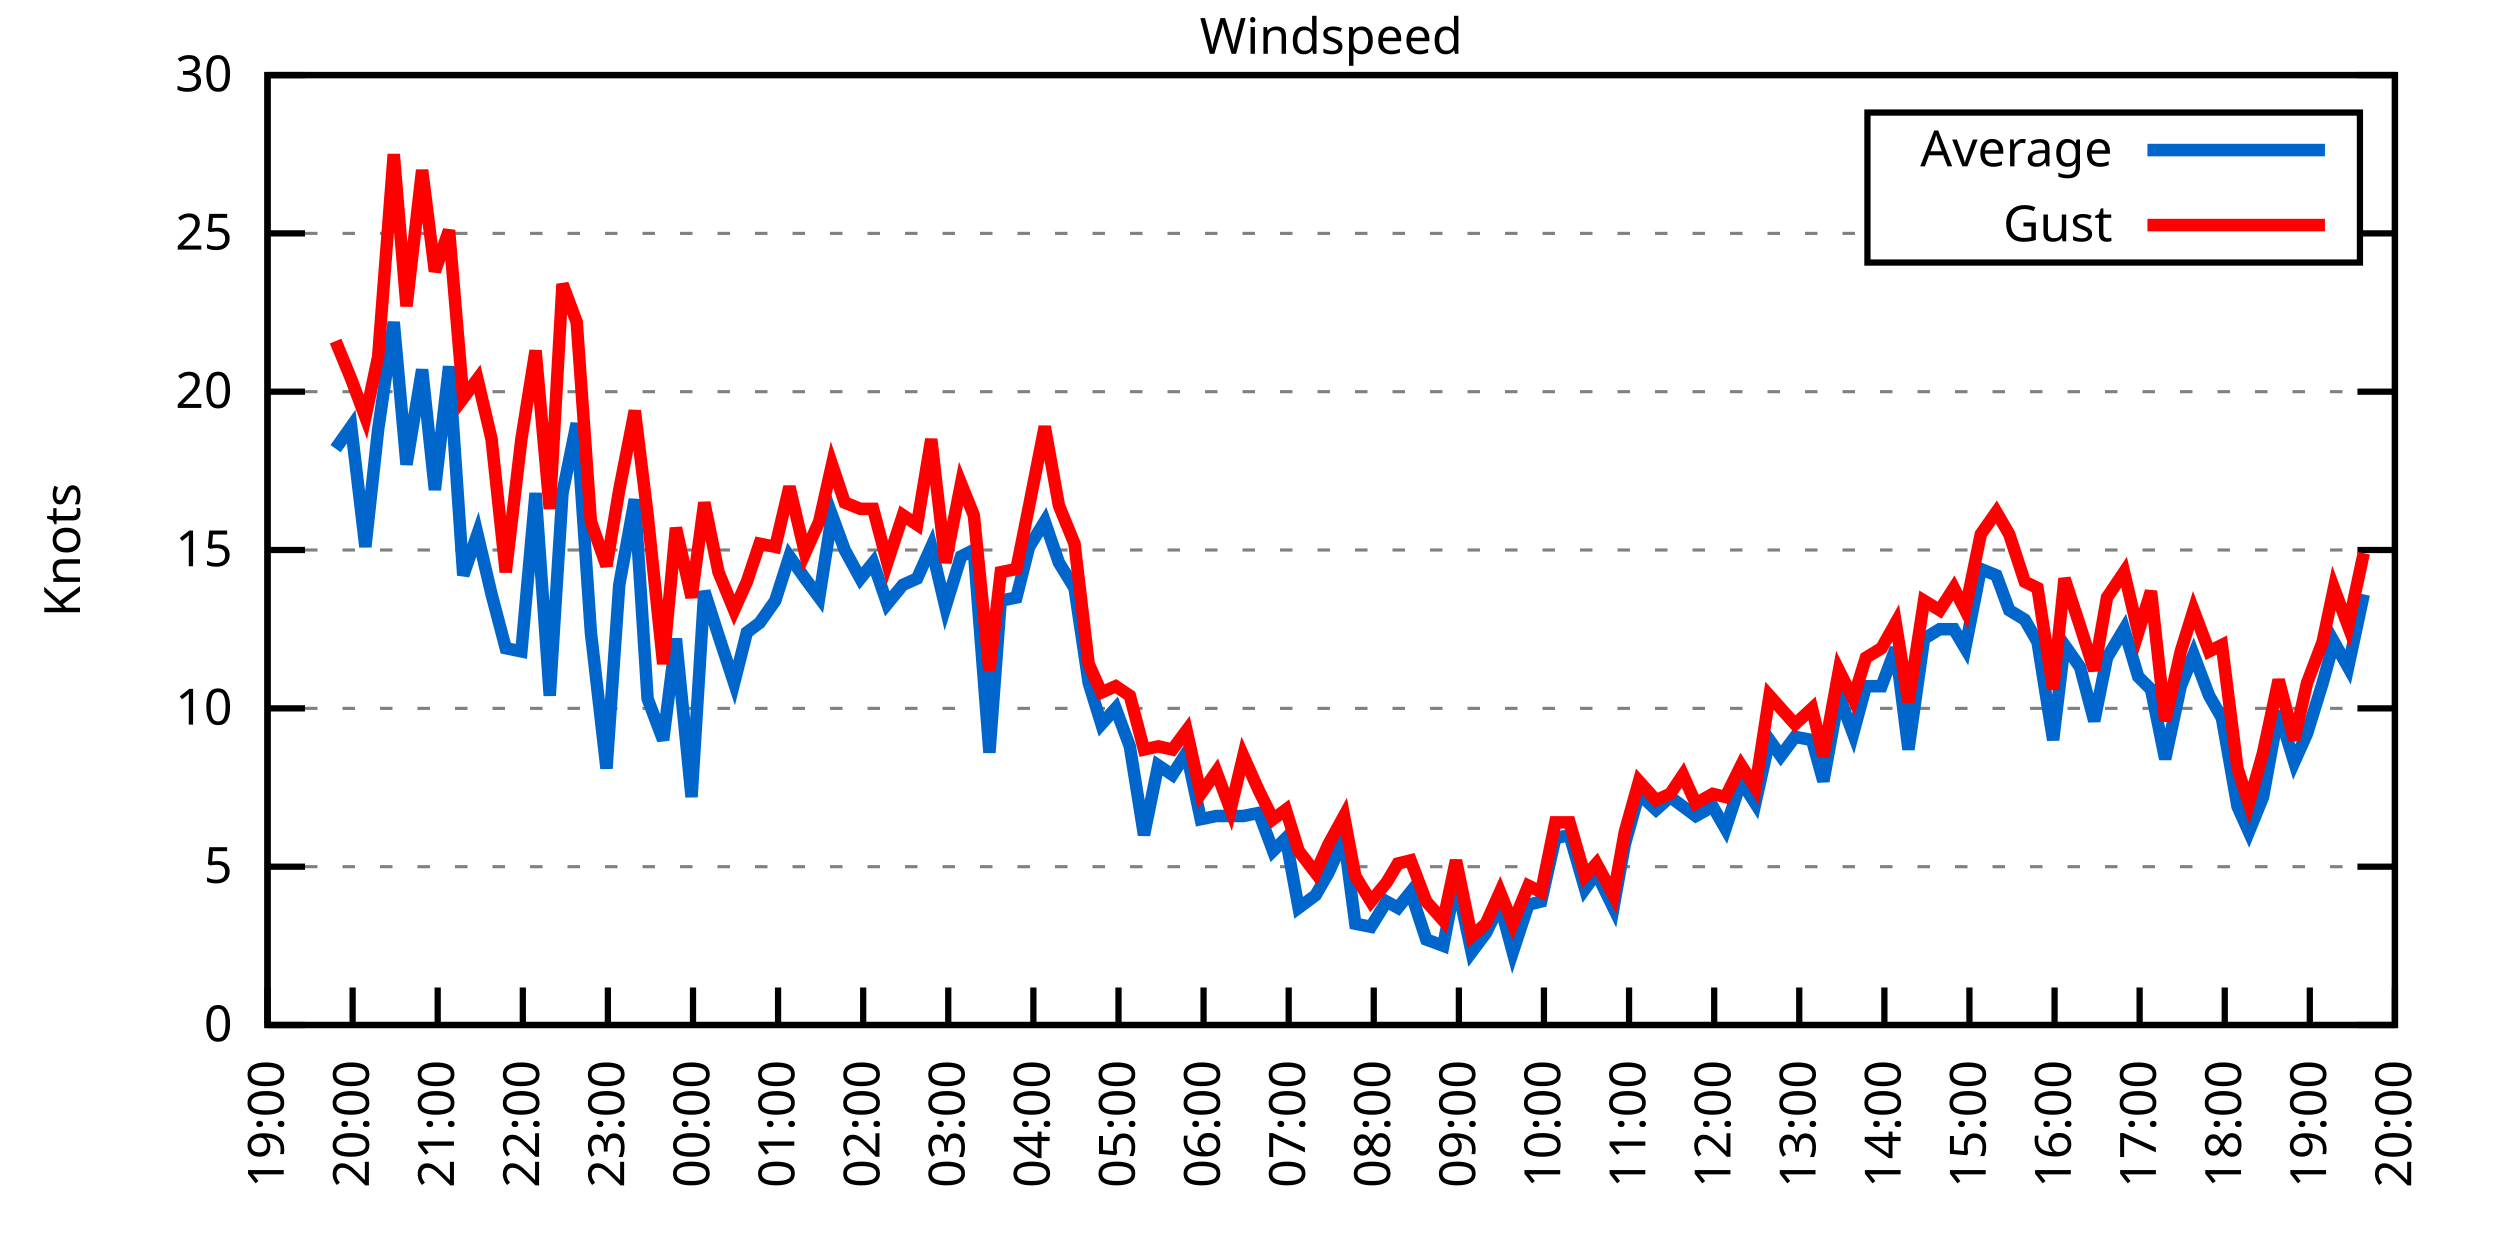
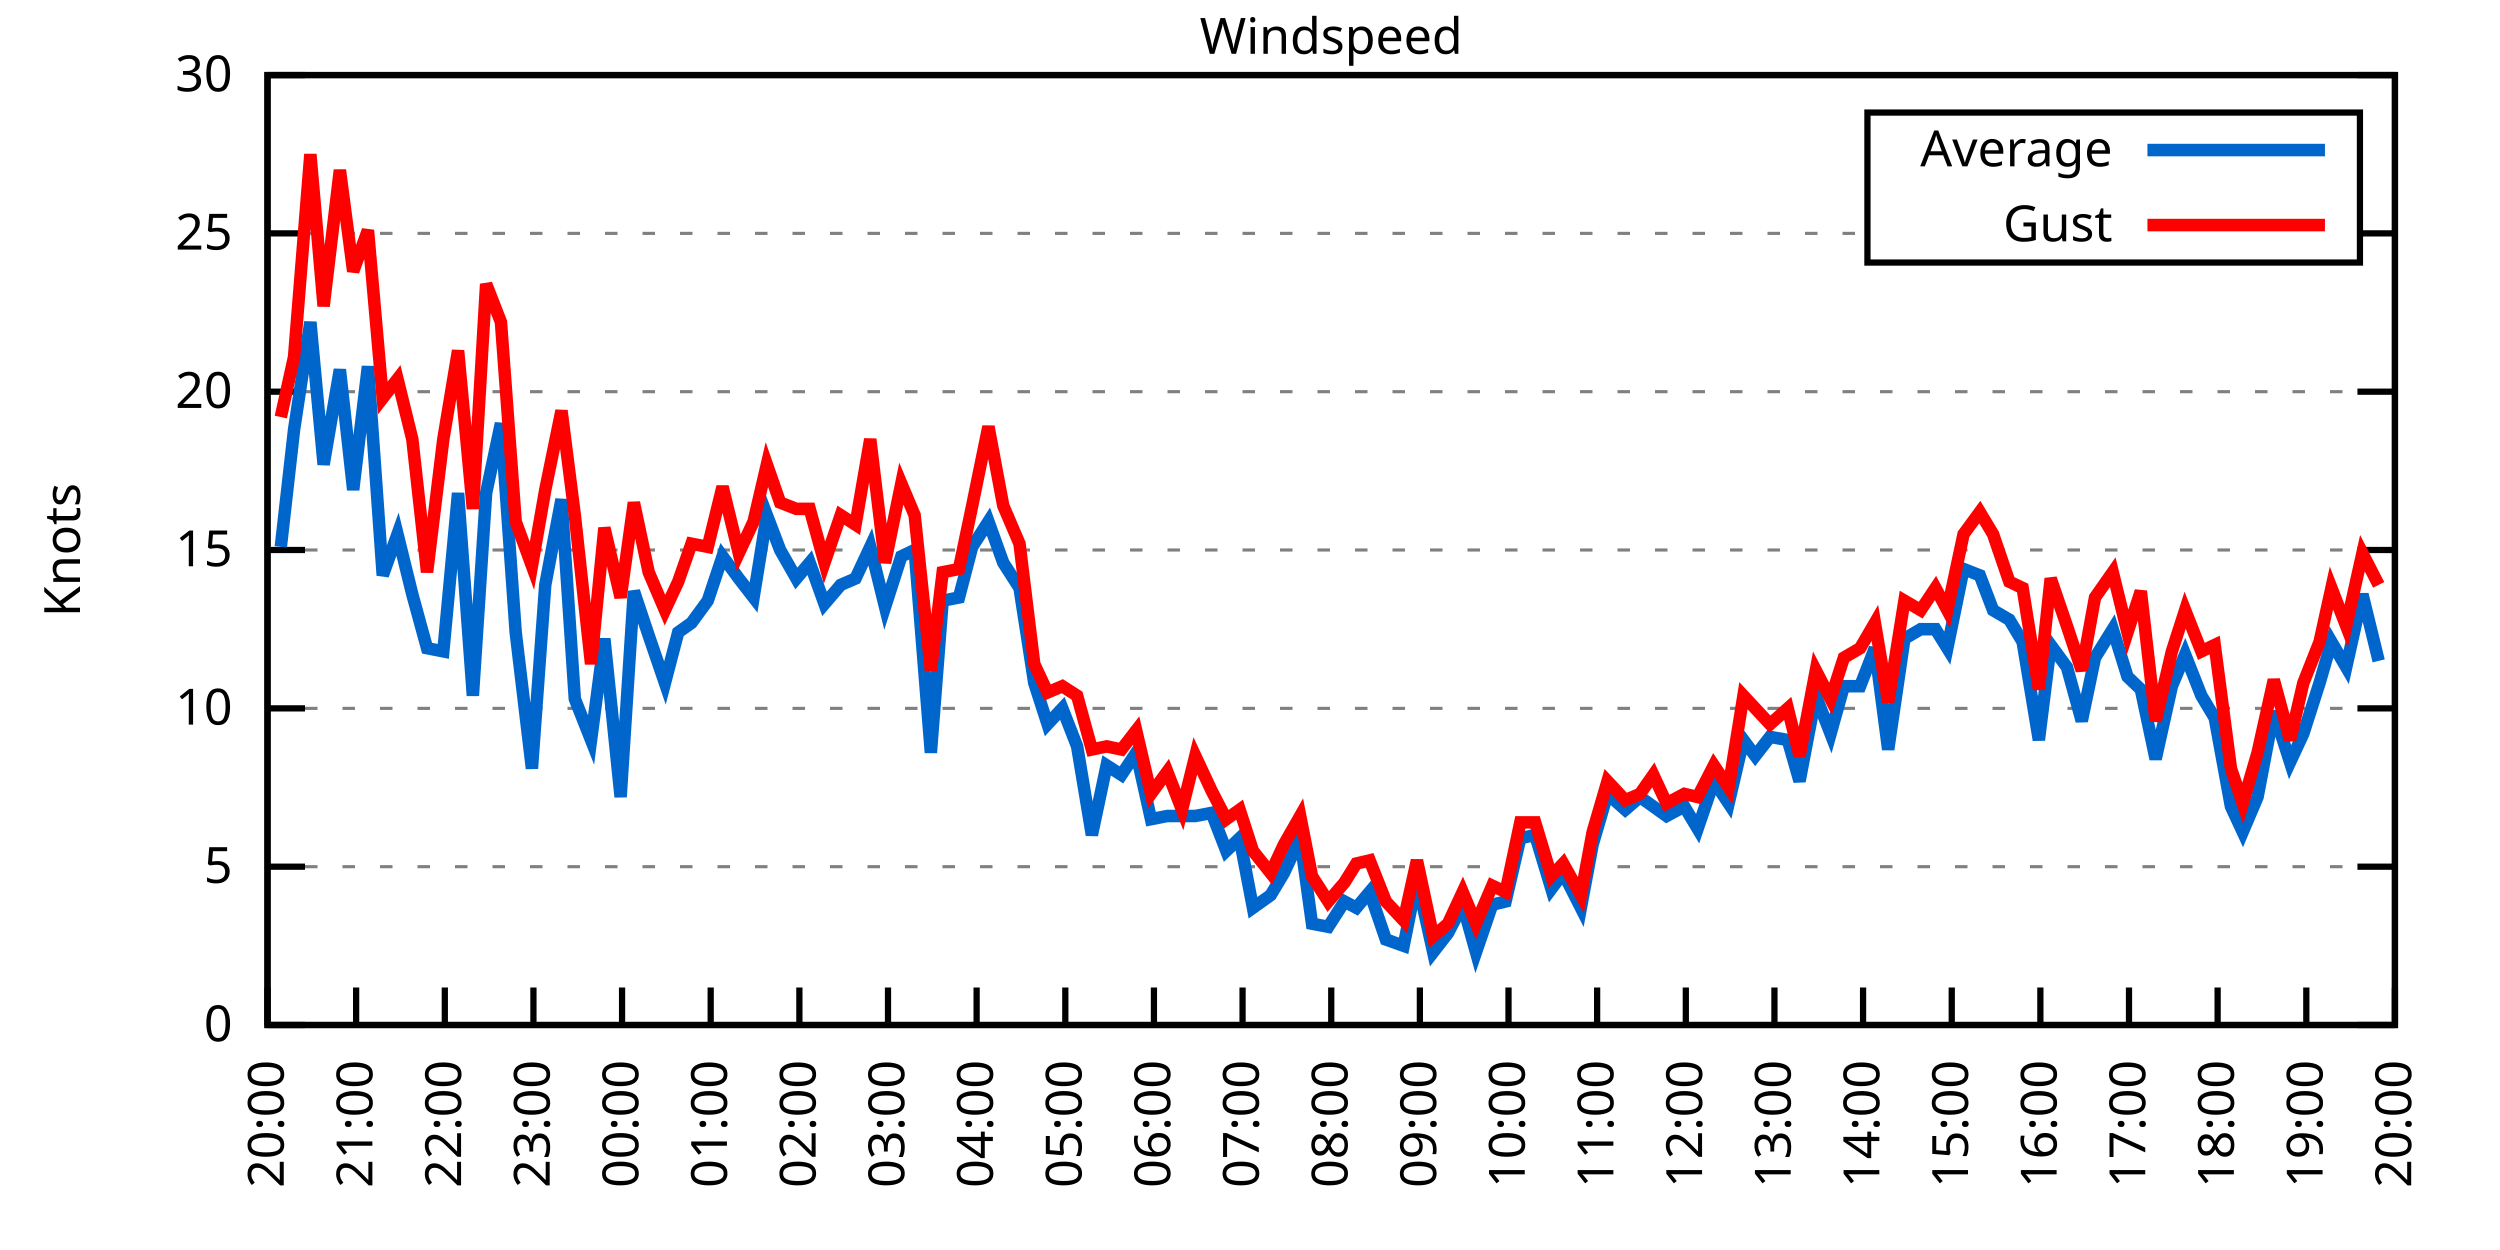
<svg xmlns="http://www.w3.org/2000/svg" xmlns:xlink="http://www.w3.org/1999/xlink" width="400" height="200" viewBox="0 0 400 200">
  <g id="gnuplot_canvas">
    <rect x="0" y="0" width="400" height="200" fill="none" />
    <defs>
      <circle id="gpDot" r="0.5" stroke-width="0.5" stroke="currentColor" />
      <path id="gpPt0" stroke-width="0.333" stroke="currentColor" d="M-1,0 h2 M0,-1 v2" />
      <path id="gpPt1" stroke-width="0.333" stroke="currentColor" d="M-1,-1 L1,1 M1,-1 L-1,1" />
      <path id="gpPt2" stroke-width="0.333" stroke="currentColor" d="M-1,0 L1,0 M0,-1 L0,1 M-1,-1 L1,1 M-1,1 L1,-1" />
      <rect id="gpPt3" stroke-width="0.333" stroke="currentColor" x="-1" y="-1" width="2" height="2" />
      <rect id="gpPt4" stroke-width="0.333" stroke="currentColor" fill="currentColor" x="-1" y="-1" width="2" height="2" />
      <circle id="gpPt5" stroke-width="0.333" stroke="currentColor" cx="0" cy="0" r="1" />
      <use xlink:href="#gpPt5" id="gpPt6" fill="currentColor" stroke="none" />
      <path id="gpPt7" stroke-width="0.333" stroke="currentColor" d="M0,-1.33 L-1.33,0.67 L1.33,0.67 z" />
      <use xlink:href="#gpPt7" id="gpPt8" fill="currentColor" stroke="none" />
      <use xlink:href="#gpPt7" id="gpPt9" stroke="currentColor" transform="rotate(180)" />
      <use xlink:href="#gpPt9" id="gpPt10" fill="currentColor" stroke="none" />
      <use xlink:href="#gpPt3" id="gpPt11" stroke="currentColor" transform="rotate(45)" />
      <use xlink:href="#gpPt11" id="gpPt12" fill="currentColor" stroke="none" />
      <path id="gpPt13" stroke-width="0.333" stroke="currentColor" d="M0,1.330 L1.265,0.411 L0.782,-1.067 L-0.782,-1.076 L-1.265,0.411 z" />
      <use xlink:href="#gpPt13" id="gpPt14" fill="currentColor" stroke="none" />
      <filter id="textbox" filterUnits="objectBoundingBox" x="0" y="0" height="1" width="1">
        <feFlood flood-color="white" flood-opacity="1" result="bgnd" />
        <feComposite in="SourceGraphic" in2="bgnd" operator="atop" />
      </filter>
      <filter id="greybox" filterUnits="objectBoundingBox" x="0" y="0" height="1" width="1">
        <feFlood flood-color="lightgrey" flood-opacity="1" result="grey" />
        <feComposite in="SourceGraphic" in2="grey" operator="atop" />
      </filter>
    </defs>
    <g fill="none" color="white" stroke="currentColor" stroke-width="1.00" stroke-linecap="butt" stroke-linejoin="miter">
</g>
    <g fill="none" color="black" stroke="currentColor" stroke-width="1.00" stroke-linecap="butt" stroke-linejoin="miter">
      <g stroke="none" shape-rendering="crispEdges">
        <polygon fill="rgb(255, 255, 255)" points="42.80,164.00 383.18,164.00 383.18,12.02 42.80,12.02 " />
      </g>
    </g>
    <g fill="none" color="black" stroke="currentColor" stroke-width="1.00" stroke-linecap="butt" stroke-linejoin="miter">
</g>
    <g fill="none" color="black" stroke="black" stroke-width="0.50" stroke-linecap="butt" stroke-linejoin="miter">
</g>
    <g fill="none" color="gray" stroke="currentColor" stroke-width="0.50" stroke-linecap="butt" stroke-linejoin="miter">
      <path stroke="gray" stroke-dasharray="2,4" class="gridline" d="M42.80,164.00 L383.19,164.00  " />
    </g>
    <g fill="none" color="gray" stroke="gray" stroke-width="1.00" stroke-linecap="butt" stroke-linejoin="miter">
</g>
    <g fill="none" color="black" stroke="currentColor" stroke-width="1.00" stroke-linecap="butt" stroke-linejoin="miter">
      <path stroke="black" d="M42.80,164.00 L48.80,164.00 M383.19,164.00 L377.19,164.00  " />
      <g transform="translate(37.20,166.60)" stroke="none" fill="black" font-family="Sans" font-size="8.00" text-anchor="end">
        <text>
          <tspan font-family="Sans"> 0</tspan>
        </text>
      </g>
    </g>
    <g fill="none" color="black" stroke="currentColor" stroke-width="1.00" stroke-linecap="butt" stroke-linejoin="miter">
</g>
    <g fill="none" color="black" stroke="black" stroke-width="0.50" stroke-linecap="butt" stroke-linejoin="miter">
</g>
    <g fill="none" color="gray" stroke="currentColor" stroke-width="0.50" stroke-linecap="butt" stroke-linejoin="miter">
      <path stroke="gray" stroke-dasharray="2,4" class="gridline" d="M42.80,138.67 L383.19,138.67  " />
    </g>
    <g fill="none" color="gray" stroke="gray" stroke-width="1.00" stroke-linecap="butt" stroke-linejoin="miter">
</g>
    <g fill="none" color="black" stroke="currentColor" stroke-width="1.00" stroke-linecap="butt" stroke-linejoin="miter">
      <path stroke="black" d="M42.80,138.67 L48.80,138.67 M383.19,138.67 L377.19,138.67  " />
      <g transform="translate(37.20,141.27)" stroke="none" fill="black" font-family="Sans" font-size="8.00" text-anchor="end">
        <text>
          <tspan font-family="Sans"> 5</tspan>
        </text>
      </g>
    </g>
    <g fill="none" color="black" stroke="currentColor" stroke-width="1.00" stroke-linecap="butt" stroke-linejoin="miter">
</g>
    <g fill="none" color="black" stroke="black" stroke-width="0.50" stroke-linecap="butt" stroke-linejoin="miter">
</g>
    <g fill="none" color="gray" stroke="currentColor" stroke-width="0.50" stroke-linecap="butt" stroke-linejoin="miter">
      <path stroke="gray" stroke-dasharray="2,4" class="gridline" d="M42.80,113.34 L383.19,113.34  " />
    </g>
    <g fill="none" color="gray" stroke="gray" stroke-width="1.00" stroke-linecap="butt" stroke-linejoin="miter">
</g>
    <g fill="none" color="black" stroke="currentColor" stroke-width="1.00" stroke-linecap="butt" stroke-linejoin="miter">
      <path stroke="black" d="M42.80,113.34 L48.80,113.34 M383.19,113.34 L377.19,113.34  " />
      <g transform="translate(37.20,115.94)" stroke="none" fill="black" font-family="Sans" font-size="8.00" text-anchor="end">
        <text>
          <tspan font-family="Sans"> 10</tspan>
        </text>
      </g>
    </g>
    <g fill="none" color="black" stroke="currentColor" stroke-width="1.00" stroke-linecap="butt" stroke-linejoin="miter">
</g>
    <g fill="none" color="black" stroke="black" stroke-width="0.50" stroke-linecap="butt" stroke-linejoin="miter">
</g>
    <g fill="none" color="gray" stroke="currentColor" stroke-width="0.50" stroke-linecap="butt" stroke-linejoin="miter">
      <path stroke="gray" stroke-dasharray="2,4" class="gridline" d="M42.80,88.00 L383.19,88.00  " />
    </g>
    <g fill="none" color="gray" stroke="gray" stroke-width="1.00" stroke-linecap="butt" stroke-linejoin="miter">
</g>
    <g fill="none" color="black" stroke="currentColor" stroke-width="1.00" stroke-linecap="butt" stroke-linejoin="miter">
      <path stroke="black" d="M42.80,88.00 L48.80,88.00 M383.19,88.00 L377.19,88.00  " />
      <g transform="translate(37.20,90.60)" stroke="none" fill="black" font-family="Sans" font-size="8.00" text-anchor="end">
        <text>
          <tspan font-family="Sans"> 15</tspan>
        </text>
      </g>
    </g>
    <g fill="none" color="black" stroke="currentColor" stroke-width="1.00" stroke-linecap="butt" stroke-linejoin="miter">
</g>
    <g fill="none" color="black" stroke="black" stroke-width="0.50" stroke-linecap="butt" stroke-linejoin="miter">
</g>
    <g fill="none" color="gray" stroke="currentColor" stroke-width="0.50" stroke-linecap="butt" stroke-linejoin="miter">
      <path stroke="gray" stroke-dasharray="2,4" class="gridline" d="M42.80,62.67 L383.19,62.67  " />
    </g>
    <g fill="none" color="gray" stroke="gray" stroke-width="1.00" stroke-linecap="butt" stroke-linejoin="miter">
</g>
    <g fill="none" color="black" stroke="currentColor" stroke-width="1.00" stroke-linecap="butt" stroke-linejoin="miter">
      <path stroke="black" d="M42.80,62.67 L48.80,62.67 M383.19,62.67 L377.19,62.67  " />
      <g transform="translate(37.20,65.27)" stroke="none" fill="black" font-family="Sans" font-size="8.00" text-anchor="end">
        <text>
          <tspan font-family="Sans"> 20</tspan>
        </text>
      </g>
    </g>
    <g fill="none" color="black" stroke="currentColor" stroke-width="1.00" stroke-linecap="butt" stroke-linejoin="miter">
</g>
    <g fill="none" color="black" stroke="black" stroke-width="0.50" stroke-linecap="butt" stroke-linejoin="miter">
</g>
    <g fill="none" color="gray" stroke="currentColor" stroke-width="0.50" stroke-linecap="butt" stroke-linejoin="miter">
      <path stroke="gray" stroke-dasharray="2,4" class="gridline" d="M42.80,37.34 L298.79,37.34 M377.59,37.34 L383.19,37.34  " />
    </g>
    <g fill="none" color="gray" stroke="gray" stroke-width="1.00" stroke-linecap="butt" stroke-linejoin="miter">
</g>
    <g fill="none" color="black" stroke="currentColor" stroke-width="1.00" stroke-linecap="butt" stroke-linejoin="miter">
      <path stroke="black" d="M42.80,37.34 L48.80,37.34 M383.19,37.34 L377.19,37.34  " />
      <g transform="translate(37.20,39.94)" stroke="none" fill="black" font-family="Sans" font-size="8.00" text-anchor="end">
        <text>
          <tspan font-family="Sans"> 25</tspan>
        </text>
      </g>
    </g>
    <g fill="none" color="black" stroke="currentColor" stroke-width="1.00" stroke-linecap="butt" stroke-linejoin="miter">
</g>
    <g fill="none" color="black" stroke="black" stroke-width="0.50" stroke-linecap="butt" stroke-linejoin="miter">
</g>
    <g fill="none" color="gray" stroke="currentColor" stroke-width="0.50" stroke-linecap="butt" stroke-linejoin="miter">
      <path stroke="gray" stroke-dasharray="2,4" class="gridline" d="M42.80,12.01 L383.19,12.01  " />
    </g>
    <g fill="none" color="gray" stroke="gray" stroke-width="1.00" stroke-linecap="butt" stroke-linejoin="miter">
</g>
    <g fill="none" color="black" stroke="currentColor" stroke-width="1.00" stroke-linecap="butt" stroke-linejoin="miter">
      <path stroke="black" d="M42.80,12.01 L48.80,12.01 M383.19,12.01 L377.19,12.01  " />
      <g transform="translate(37.20,14.61)" stroke="none" fill="black" font-family="Sans" font-size="8.00" text-anchor="end">
        <text>
          <tspan font-family="Sans"> 30</tspan>
        </text>
      </g>
    </g>
    <g fill="none" color="black" stroke="currentColor" stroke-width="1.00" stroke-linecap="butt" stroke-linejoin="miter">
      <path stroke="black" d="M42.80,164.00 L42.80,158.00  " />
      <g transform="translate(45.40,169.60) rotate(270.00)" stroke="none" fill="black" font-family="Sans" font-size="8.00" text-anchor="end">
        <text>
-           <tspan font-family="Sans">19:00</tspan>
-         </text>
-       </g>
-     </g>
-     <g fill="none" color="black" stroke="currentColor" stroke-width="1.00" stroke-linecap="butt" stroke-linejoin="miter">
-       <path stroke="black" d="M56.42,164.00 L56.42,158.00  " />
-       <g transform="translate(59.02,169.60) rotate(270.00)" stroke="none" fill="black" font-family="Sans" font-size="8.00" text-anchor="end">
-         <text>
          <tspan font-family="Sans">20:00</tspan>
        </text>
      </g>
    </g>
    <g fill="none" color="black" stroke="currentColor" stroke-width="1.00" stroke-linecap="butt" stroke-linejoin="miter">
-       <path stroke="black" d="M70.03,164.00 L70.03,158.00  " />
-       <g transform="translate(72.63,169.60) rotate(270.00)" stroke="none" fill="black" font-family="Sans" font-size="8.00" text-anchor="end">
+       <path stroke="black" d="M56.98,164.00 L56.98,158.00  " />
+       <g transform="translate(59.58,169.60) rotate(270.00)" stroke="none" fill="black" font-family="Sans" font-size="8.00" text-anchor="end">
        <text>
          <tspan font-family="Sans">21:00</tspan>
        </text>
      </g>
    </g>
    <g fill="none" color="black" stroke="currentColor" stroke-width="1.00" stroke-linecap="butt" stroke-linejoin="miter">
-       <path stroke="black" d="M83.65,164.00 L83.65,158.00  " />
-       <g transform="translate(86.25,169.60) rotate(270.00)" stroke="none" fill="black" font-family="Sans" font-size="8.00" text-anchor="end">
+       <path stroke="black" d="M71.17,164.00 L71.17,158.00  " />
+       <g transform="translate(73.77,169.60) rotate(270.00)" stroke="none" fill="black" font-family="Sans" font-size="8.00" text-anchor="end">
        <text>
          <tspan font-family="Sans">22:00</tspan>
        </text>
      </g>
    </g>
    <g fill="none" color="black" stroke="currentColor" stroke-width="1.00" stroke-linecap="butt" stroke-linejoin="miter">
-       <path stroke="black" d="M97.26,164.00 L97.26,158.00  " />
-       <g transform="translate(99.86,169.60) rotate(270.00)" stroke="none" fill="black" font-family="Sans" font-size="8.00" text-anchor="end">
+       <path stroke="black" d="M85.35,164.00 L85.35,158.00  " />
+       <g transform="translate(87.95,169.60) rotate(270.00)" stroke="none" fill="black" font-family="Sans" font-size="8.00" text-anchor="end">
        <text>
          <tspan font-family="Sans">23:00</tspan>
        </text>
      </g>
    </g>
    <g fill="none" color="black" stroke="currentColor" stroke-width="1.00" stroke-linecap="butt" stroke-linejoin="miter">
-       <path stroke="black" d="M110.88,164.00 L110.88,158.00  " />
-       <g transform="translate(113.48,169.60) rotate(270.00)" stroke="none" fill="black" font-family="Sans" font-size="8.00" text-anchor="end">
+       <path stroke="black" d="M99.53,164.00 L99.53,158.00  " />
+       <g transform="translate(102.13,169.60) rotate(270.00)" stroke="none" fill="black" font-family="Sans" font-size="8.00" text-anchor="end">
        <text>
          <tspan font-family="Sans">00:00</tspan>
        </text>
      </g>
    </g>
    <g fill="none" color="black" stroke="currentColor" stroke-width="1.00" stroke-linecap="butt" stroke-linejoin="miter">
-       <path stroke="black" d="M124.49,164.00 L124.49,158.00  " />
-       <g transform="translate(127.09,169.60) rotate(270.00)" stroke="none" fill="black" font-family="Sans" font-size="8.00" text-anchor="end">
+       <path stroke="black" d="M113.71,164.00 L113.71,158.00  " />
+       <g transform="translate(116.31,169.60) rotate(270.00)" stroke="none" fill="black" font-family="Sans" font-size="8.00" text-anchor="end">
        <text>
          <tspan font-family="Sans">01:00</tspan>
        </text>
      </g>
    </g>
    <g fill="none" color="black" stroke="currentColor" stroke-width="1.00" stroke-linecap="butt" stroke-linejoin="miter">
-       <path stroke="black" d="M138.11,164.00 L138.11,158.00  " />
-       <g transform="translate(140.71,169.60) rotate(270.00)" stroke="none" fill="black" font-family="Sans" font-size="8.00" text-anchor="end">
+       <path stroke="black" d="M127.90,164.00 L127.90,158.00  " />
+       <g transform="translate(130.50,169.60) rotate(270.00)" stroke="none" fill="black" font-family="Sans" font-size="8.00" text-anchor="end">
        <text>
          <tspan font-family="Sans">02:00</tspan>
        </text>
      </g>
    </g>
    <g fill="none" color="black" stroke="currentColor" stroke-width="1.00" stroke-linecap="butt" stroke-linejoin="miter">
-       <path stroke="black" d="M151.72,164.00 L151.72,158.00  " />
-       <g transform="translate(154.32,169.60) rotate(270.00)" stroke="none" fill="black" font-family="Sans" font-size="8.00" text-anchor="end">
+       <path stroke="black" d="M142.08,164.00 L142.08,158.00  " />
+       <g transform="translate(144.68,169.60) rotate(270.00)" stroke="none" fill="black" font-family="Sans" font-size="8.00" text-anchor="end">
        <text>
          <tspan font-family="Sans">03:00</tspan>
        </text>
      </g>
    </g>
    <g fill="none" color="black" stroke="currentColor" stroke-width="1.00" stroke-linecap="butt" stroke-linejoin="miter">
-       <path stroke="black" d="M165.34,164.00 L165.34,158.00  " />
-       <g transform="translate(167.94,169.60) rotate(270.00)" stroke="none" fill="black" font-family="Sans" font-size="8.00" text-anchor="end">
+       <path stroke="black" d="M156.26,164.00 L156.26,158.00  " />
+       <g transform="translate(158.86,169.60) rotate(270.00)" stroke="none" fill="black" font-family="Sans" font-size="8.00" text-anchor="end">
        <text>
          <tspan font-family="Sans">04:00</tspan>
        </text>
      </g>
    </g>
    <g fill="none" color="black" stroke="currentColor" stroke-width="1.00" stroke-linecap="butt" stroke-linejoin="miter">
-       <path stroke="black" d="M178.96,164.00 L178.96,158.00  " />
-       <g transform="translate(181.56,169.60) rotate(270.00)" stroke="none" fill="black" font-family="Sans" font-size="8.00" text-anchor="end">
+       <path stroke="black" d="M170.45,164.00 L170.45,158.00  " />
+       <g transform="translate(173.05,169.60) rotate(270.00)" stroke="none" fill="black" font-family="Sans" font-size="8.00" text-anchor="end">
        <text>
          <tspan font-family="Sans">05:00</tspan>
        </text>
      </g>
    </g>
    <g fill="none" color="black" stroke="currentColor" stroke-width="1.00" stroke-linecap="butt" stroke-linejoin="miter">
-       <path stroke="black" d="M192.57,164.00 L192.57,158.00  " />
-       <g transform="translate(195.17,169.60) rotate(270.00)" stroke="none" fill="black" font-family="Sans" font-size="8.00" text-anchor="end">
+       <path stroke="black" d="M184.63,164.00 L184.63,158.00  " />
+       <g transform="translate(187.23,169.60) rotate(270.00)" stroke="none" fill="black" font-family="Sans" font-size="8.00" text-anchor="end">
        <text>
          <tspan font-family="Sans">06:00</tspan>
        </text>
      </g>
    </g>
    <g fill="none" color="black" stroke="currentColor" stroke-width="1.00" stroke-linecap="butt" stroke-linejoin="miter">
-       <path stroke="black" d="M206.19,164.00 L206.19,158.00  " />
-       <g transform="translate(208.79,169.60) rotate(270.00)" stroke="none" fill="black" font-family="Sans" font-size="8.00" text-anchor="end">
+       <path stroke="black" d="M198.81,164.00 L198.81,158.00  " />
+       <g transform="translate(201.41,169.60) rotate(270.00)" stroke="none" fill="black" font-family="Sans" font-size="8.00" text-anchor="end">
        <text>
          <tspan font-family="Sans">07:00</tspan>
        </text>
      </g>
    </g>
    <g fill="none" color="black" stroke="currentColor" stroke-width="1.00" stroke-linecap="butt" stroke-linejoin="miter">
-       <path stroke="black" d="M219.80,164.00 L219.80,158.00  " />
-       <g transform="translate(222.40,169.60) rotate(270.00)" stroke="none" fill="black" font-family="Sans" font-size="8.00" text-anchor="end">
+       <path stroke="black" d="M213.00,164.00 L213.00,158.00  " />
+       <g transform="translate(215.60,169.60) rotate(270.00)" stroke="none" fill="black" font-family="Sans" font-size="8.00" text-anchor="end">
        <text>
          <tspan font-family="Sans">08:00</tspan>
        </text>
      </g>
    </g>
    <g fill="none" color="black" stroke="currentColor" stroke-width="1.00" stroke-linecap="butt" stroke-linejoin="miter">
-       <path stroke="black" d="M233.42,164.00 L233.42,158.00  " />
-       <g transform="translate(236.02,169.60) rotate(270.00)" stroke="none" fill="black" font-family="Sans" font-size="8.00" text-anchor="end">
+       <path stroke="black" d="M227.18,164.00 L227.18,158.00  " />
+       <g transform="translate(229.78,169.60) rotate(270.00)" stroke="none" fill="black" font-family="Sans" font-size="8.00" text-anchor="end">
        <text>
          <tspan font-family="Sans">09:00</tspan>
        </text>
      </g>
    </g>
    <g fill="none" color="black" stroke="currentColor" stroke-width="1.00" stroke-linecap="butt" stroke-linejoin="miter">
-       <path stroke="black" d="M247.03,164.00 L247.03,158.00  " />
-       <g transform="translate(249.63,169.60) rotate(270.00)" stroke="none" fill="black" font-family="Sans" font-size="8.00" text-anchor="end">
+       <path stroke="black" d="M241.36,164.00 L241.36,158.00  " />
+       <g transform="translate(243.96,169.60) rotate(270.00)" stroke="none" fill="black" font-family="Sans" font-size="8.00" text-anchor="end">
        <text>
          <tspan font-family="Sans">10:00</tspan>
        </text>
      </g>
    </g>
    <g fill="none" color="black" stroke="currentColor" stroke-width="1.00" stroke-linecap="butt" stroke-linejoin="miter">
-       <path stroke="black" d="M260.65,164.00 L260.65,158.00  " />
-       <g transform="translate(263.25,169.60) rotate(270.00)" stroke="none" fill="black" font-family="Sans" font-size="8.00" text-anchor="end">
+       <path stroke="black" d="M255.54,164.00 L255.54,158.00  " />
+       <g transform="translate(258.14,169.60) rotate(270.00)" stroke="none" fill="black" font-family="Sans" font-size="8.00" text-anchor="end">
        <text>
          <tspan font-family="Sans">11:00</tspan>
        </text>
      </g>
    </g>
    <g fill="none" color="black" stroke="currentColor" stroke-width="1.00" stroke-linecap="butt" stroke-linejoin="miter">
-       <path stroke="black" d="M274.27,164.00 L274.27,158.00  " />
-       <g transform="translate(276.87,169.60) rotate(270.00)" stroke="none" fill="black" font-family="Sans" font-size="8.00" text-anchor="end">
+       <path stroke="black" d="M269.73,164.00 L269.73,158.00  " />
+       <g transform="translate(272.33,169.60) rotate(270.00)" stroke="none" fill="black" font-family="Sans" font-size="8.00" text-anchor="end">
        <text>
          <tspan font-family="Sans">12:00</tspan>
        </text>
      </g>
    </g>
    <g fill="none" color="black" stroke="currentColor" stroke-width="1.00" stroke-linecap="butt" stroke-linejoin="miter">
-       <path stroke="black" d="M287.88,164.00 L287.88,158.00  " />
-       <g transform="translate(290.48,169.60) rotate(270.00)" stroke="none" fill="black" font-family="Sans" font-size="8.00" text-anchor="end">
+       <path stroke="black" d="M283.91,164.00 L283.91,158.00  " />
+       <g transform="translate(286.51,169.60) rotate(270.00)" stroke="none" fill="black" font-family="Sans" font-size="8.00" text-anchor="end">
        <text>
          <tspan font-family="Sans">13:00</tspan>
        </text>
      </g>
    </g>
    <g fill="none" color="black" stroke="currentColor" stroke-width="1.00" stroke-linecap="butt" stroke-linejoin="miter">
-       <path stroke="black" d="M301.50,164.00 L301.50,158.00  " />
-       <g transform="translate(304.10,169.60) rotate(270.00)" stroke="none" fill="black" font-family="Sans" font-size="8.00" text-anchor="end">
+       <path stroke="black" d="M298.09,164.00 L298.09,158.00  " />
+       <g transform="translate(300.69,169.60) rotate(270.00)" stroke="none" fill="black" font-family="Sans" font-size="8.00" text-anchor="end">
        <text>
          <tspan font-family="Sans">14:00</tspan>
        </text>
      </g>
    </g>
    <g fill="none" color="black" stroke="currentColor" stroke-width="1.00" stroke-linecap="butt" stroke-linejoin="miter">
-       <path stroke="black" d="M315.11,164.00 L315.11,158.00  " />
-       <g transform="translate(317.71,169.60) rotate(270.00)" stroke="none" fill="black" font-family="Sans" font-size="8.00" text-anchor="end">
+       <path stroke="black" d="M312.28,164.00 L312.28,158.00  " />
+       <g transform="translate(314.88,169.60) rotate(270.00)" stroke="none" fill="black" font-family="Sans" font-size="8.00" text-anchor="end">
        <text>
          <tspan font-family="Sans">15:00</tspan>
        </text>
      </g>
    </g>
    <g fill="none" color="black" stroke="currentColor" stroke-width="1.00" stroke-linecap="butt" stroke-linejoin="miter">
-       <path stroke="black" d="M328.73,164.00 L328.73,158.00  " />
-       <g transform="translate(331.33,169.60) rotate(270.00)" stroke="none" fill="black" font-family="Sans" font-size="8.00" text-anchor="end">
+       <path stroke="black" d="M326.46,164.00 L326.46,158.00  " />
+       <g transform="translate(329.06,169.60) rotate(270.00)" stroke="none" fill="black" font-family="Sans" font-size="8.00" text-anchor="end">
        <text>
          <tspan font-family="Sans">16:00</tspan>
        </text>
      </g>
    </g>
    <g fill="none" color="black" stroke="currentColor" stroke-width="1.00" stroke-linecap="butt" stroke-linejoin="miter">
-       <path stroke="black" d="M342.34,164.00 L342.34,158.00  " />
-       <g transform="translate(344.94,169.60) rotate(270.00)" stroke="none" fill="black" font-family="Sans" font-size="8.00" text-anchor="end">
+       <path stroke="black" d="M340.64,164.00 L340.64,158.00  " />
+       <g transform="translate(343.24,169.60) rotate(270.00)" stroke="none" fill="black" font-family="Sans" font-size="8.00" text-anchor="end">
        <text>
          <tspan font-family="Sans">17:00</tspan>
        </text>
      </g>
    </g>
    <g fill="none" color="black" stroke="currentColor" stroke-width="1.00" stroke-linecap="butt" stroke-linejoin="miter">
-       <path stroke="black" d="M355.96,164.00 L355.96,158.00  " />
-       <g transform="translate(358.56,169.60) rotate(270.00)" stroke="none" fill="black" font-family="Sans" font-size="8.00" text-anchor="end">
+       <path stroke="black" d="M354.82,164.00 L354.82,158.00  " />
+       <g transform="translate(357.42,169.60) rotate(270.00)" stroke="none" fill="black" font-family="Sans" font-size="8.00" text-anchor="end">
        <text>
          <tspan font-family="Sans">18:00</tspan>
        </text>
      </g>
    </g>
    <g fill="none" color="black" stroke="currentColor" stroke-width="1.00" stroke-linecap="butt" stroke-linejoin="miter">
-       <path stroke="black" d="M369.57,164.00 L369.57,158.00  " />
-       <g transform="translate(372.17,169.60) rotate(270.00)" stroke="none" fill="black" font-family="Sans" font-size="8.00" text-anchor="end">
+       <path stroke="black" d="M369.01,164.00 L369.01,158.00  " />
+       <g transform="translate(371.61,169.60) rotate(270.00)" stroke="none" fill="black" font-family="Sans" font-size="8.00" text-anchor="end">
        <text>
          <tspan font-family="Sans">19:00</tspan>
        </text>
      </g>
    </g>
    <g fill="none" color="black" stroke="currentColor" stroke-width="1.00" stroke-linecap="butt" stroke-linejoin="miter">
      <path stroke="black" d="M383.19,164.00 L383.19,158.00  " />
      <g transform="translate(385.79,169.60) rotate(270.00)" stroke="none" fill="black" font-family="Sans" font-size="8.00" text-anchor="end">
        <text>
          <tspan font-family="Sans">20:00</tspan>
        </text>
      </g>
    </g>
    <g fill="none" color="black" stroke="currentColor" stroke-width="1.00" stroke-linecap="butt" stroke-linejoin="miter">
</g>
    <g fill="none" color="black" stroke="currentColor" stroke-width="1.00" stroke-linecap="butt" stroke-linejoin="miter">
      <path stroke="black" d="M42.80,12.01 L42.80,164.00 L383.19,164.00 L383.19,12.01 L42.80,12.01 Z  " />
    </g>
    <g fill="none" color="black" stroke="currentColor" stroke-width="1.00" stroke-linecap="butt" stroke-linejoin="miter">
</g>
    <g fill="none" color="black" stroke="currentColor" stroke-width="1.00" stroke-linecap="butt" stroke-linejoin="miter">
      <path stroke="black" d="M298.79,42.01 L298.79,18.01 L377.59,18.01 L377.59,42.01 L298.79,42.01 Z  " />
    </g>
    <g id="Windspeed_plot_1">
      <g fill="none" color="white" stroke="black" stroke-width="2.00" stroke-linecap="butt" stroke-linejoin="miter">
</g>
      <g fill="none" color="black" stroke="currentColor" stroke-width="2.00" stroke-linecap="butt" stroke-linejoin="miter">
        <g transform="translate(337.99,26.61)" stroke="none" fill="black" font-family="Sans" font-size="8.00" text-anchor="end">
          <text>
            <tspan font-family="Sans">Average</tspan>
          </text>
        </g>
      </g>
      <g fill="none" color="black" stroke="currentColor" stroke-width="2.00" stroke-linecap="butt" stroke-linejoin="miter">
-         <path stroke="rgb(  0, 102, 204)" d="M343.59,24.01 L371.99,24.01 M53.69,71.79 L56.19,68.25 L58.46,87.50 L60.50,68.75 L63.00,51.53 L65.04,74.33   L67.54,59.13 L69.58,78.38 L71.85,58.62 L74.12,92.06 L76.39,85.47 L78.65,95.10 L80.92,103.71 L83.42,104.22   L85.69,78.89 L87.96,111.31 L90.00,78.89 L92.27,67.74 L94.54,101.18 L97.04,122.96 L99.08,93.58 L101.57,79.90   L103.62,111.82 L106.11,118.40 L108.15,102.19 L110.65,127.52 L112.69,94.59 L114.96,101.68 L117.46,109.28 L119.50,101.18   L121.54,99.66 L124.04,96.11 L126.31,89.02 L128.81,92.56 L131.07,95.60 L133.12,82.43 L135.16,88.00 L137.66,92.56   L139.70,90.03 L141.97,96.62 L144.46,93.58 L146.73,92.56 L149.00,87.50 L151.27,97.12 L153.77,89.02 L155.81,88.00   L158.31,120.43 L160.12,96.11 L162.62,95.60 L164.66,87.50 L167.16,83.45 L169.43,90.03 L171.92,94.08 L174.19,109.28   L176.23,115.87 L178.50,113.34 L180.77,119.42 L183.04,133.60 L185.31,122.46 L187.58,123.98 L189.85,120.43 L192.12,131.07   L194.61,130.56 L196.88,130.56 L198.93,130.56 L201.42,130.06 L203.69,136.14 L205.73,134.11 L207.78,145.25 L210.50,143.23   L212.54,139.68 L215.04,134.11 L216.85,147.79 L219.35,148.29 L221.85,144.24 L223.66,145.25 L225.70,142.72 L228.20,150.32   L230.92,151.33 L232.96,140.69 L235.46,152.35 L237.73,149.31 L240.00,144.75 L242.04,152.35 L244.54,144.75 L246.58,144.24   L248.85,134.11 L251.12,133.60 L253.61,142.21 L255.43,139.68 L258.15,145.25 L259.97,135.12 L262.24,127.02 L264.96,129.55   L267.23,127.52 L269.27,129.04 L271.32,130.56 L274.04,129.04 L276.08,132.59 L278.58,124.99 L280.85,128.54 L283.12,118.40   L284.93,120.94 L287.20,117.90 L289.92,118.40 L291.74,124.99 L294.23,111.31 L296.50,117.39 L298.55,109.79 L301.04,109.79   L303.31,103.71 L305.35,119.92 L307.85,102.19 L310.35,100.67 L312.62,100.67 L314.43,103.71 L316.93,91.04 L319.42,92.06   L321.47,97.63 L323.96,99.15 L326.00,102.70 L328.50,118.40 L330.32,103.20 L332.81,106.75 L335.08,115.36 L337.12,105.23   L339.85,100.67 L342.12,108.27 L344.16,110.30 L346.43,121.44 L348.92,109.79 L350.97,104.72 L353.46,111.31 L355.50,114.86   L358.00,129.04 L359.82,133.10 L362.09,127.52 L364.58,113.84 L367.08,121.95 L369.12,117.39 L371.62,109.28 L373.43,102.70   L375.70,106.75 L378.20,95.10  " />
+         <path stroke="rgb(  0, 102, 204)" d="M343.59,24.01 L371.99,24.01 M44.93,87.50 L47.05,68.75 L49.66,51.53 L51.78,74.33 L54.38,59.13 L56.51,78.38   L58.87,58.62 L61.24,92.06 L63.60,85.47 L65.97,95.10 L68.33,103.71 L70.93,104.22 L73.29,78.89 L75.66,111.31   L77.78,78.89 L80.15,67.74 L82.51,101.18 L85.11,122.96 L87.24,93.58 L89.84,79.90 L91.97,111.82 L94.57,118.40   L96.70,102.19 L99.30,127.52 L101.42,94.59 L103.79,101.68 L106.39,109.28 L108.51,101.18 L110.64,99.66 L113.24,96.11   L115.61,89.02 L118.21,92.56 L120.57,95.60 L122.70,82.43 L124.82,88.00 L127.42,92.56 L129.55,90.03 L131.92,96.62   L134.52,93.58 L136.88,92.56 L139.24,87.50 L141.61,97.12 L144.21,89.02 L146.34,88.00 L148.94,120.43 L150.83,96.11   L153.43,95.60 L155.55,87.50 L158.15,83.45 L160.52,90.03 L163.12,94.08 L165.48,109.28 L167.61,115.87 L169.97,113.34   L172.34,119.42 L174.70,133.60 L177.06,122.46 L179.43,123.98 L181.79,120.43 L184.16,131.07 L186.76,130.56 L189.12,130.56   L191.25,130.56 L193.85,130.06 L196.21,136.14 L198.34,134.11 L200.47,145.25 L203.30,143.23 L205.43,139.68 L208.03,134.11   L209.92,147.79 L212.52,148.29 L215.12,144.24 L217.01,145.25 L219.14,142.72 L221.74,150.32 L224.58,151.33 L226.71,140.69   L229.31,152.35 L231.67,149.31 L234.03,144.75 L236.16,152.35 L238.76,144.75 L240.89,144.24 L243.25,134.11 L245.62,133.60   L248.22,142.21 L250.11,139.68 L252.94,145.25 L254.83,135.12 L257.20,127.02 L260.04,129.55 L262.40,127.52 L264.53,129.04   L266.65,130.56 L269.49,129.04 L271.62,132.59 L274.22,124.99 L276.58,128.54 L278.95,118.40 L280.84,120.94 L283.20,117.90   L286.04,118.40 L287.93,124.99 L290.53,111.31 L292.89,117.39 L295.02,109.79 L297.62,109.79 L299.98,103.71 L302.11,119.92   L304.71,102.19 L307.31,100.67 L309.68,100.67 L311.57,103.71 L314.17,91.04 L316.77,92.06 L318.89,97.63 L321.49,99.15   L323.62,102.70 L326.22,118.40 L328.11,103.20 L330.71,106.75 L333.08,115.36 L335.20,105.23 L338.04,100.67 L340.40,108.27   L342.53,110.30 L344.90,121.44 L347.50,109.79 L349.62,104.72 L352.22,111.31 L354.35,114.86 L356.95,129.04 L358.84,133.10   L361.21,127.52 L363.81,113.84 L366.41,121.95 L368.53,117.39 L371.13,109.28 L373.03,102.70 L375.39,106.75 L377.99,95.10   L380.59,105.74  " />
      </g>
    </g>
    <g id="Windspeed_plot_2">
      <g fill="none" color="black" stroke="currentColor" stroke-width="2.00" stroke-linecap="butt" stroke-linejoin="miter">
        <g transform="translate(337.99,38.61)" stroke="none" fill="black" font-family="Sans" font-size="8.00" text-anchor="end">
          <text>
            <tspan font-family="Sans">Gust</tspan>
          </text>
        </g>
      </g>
      <g fill="none" color="black" stroke="currentColor" stroke-width="2.00" stroke-linecap="butt" stroke-linejoin="miter">
-         <path stroke="rgb(255,   0,   0)" d="M343.59,36.01 L371.99,36.01 M53.69,54.57 L56.19,60.65 L58.46,66.73 L60.50,57.10 L63.00,24.68 L65.04,48.99   L67.54,27.21 L69.58,43.42 L71.85,36.84 L74.12,63.69 L76.39,60.65 L78.65,70.27 L80.92,91.55 L83.42,70.27   L85.69,56.09 L87.96,81.42 L90.00,45.45 L92.27,51.53 L94.54,83.45 L97.04,90.54 L99.08,78.38 L101.57,65.71   L103.62,82.43 L106.11,106.24 L108.15,84.46 L110.65,95.60 L112.69,80.41 L114.96,91.55 L117.46,97.63 L119.50,93.07   L121.54,86.99 L124.04,87.50 L126.31,77.87 L128.81,88.51 L131.07,83.45 L133.12,74.33 L135.16,80.41 L137.66,81.42   L139.70,81.42 L141.97,90.03 L144.46,82.43 L146.73,83.95 L149.00,70.27 L151.27,90.03 L153.77,77.37 L155.81,82.43   L158.31,107.26 L160.12,91.55 L162.62,91.04 L164.66,80.91 L167.16,68.25 L169.43,80.91 L171.92,86.99 L174.19,106.24   L176.23,110.80 L178.50,109.79 L180.77,111.31 L183.04,119.92 L185.31,119.42 L187.58,119.92 L189.85,116.88 L192.12,127.02   L194.61,123.47 L196.88,129.55 L198.93,120.94 L201.42,126.51 L203.69,131.07 L205.73,129.55 L207.78,136.14 L210.50,139.68   L212.54,135.12 L215.04,130.56 L216.85,140.19 L219.35,144.24 L221.85,141.20 L223.66,138.16 L225.70,137.66 L228.20,144.24   L230.92,147.28 L232.96,137.66 L235.46,149.81 L237.73,147.79 L240.00,142.72 L242.04,147.79 L244.54,141.71 L246.58,142.72   L248.85,131.58 L251.12,131.58 L253.61,140.19 L255.43,138.16 L258.15,143.23 L259.97,133.10 L262.24,124.99 L264.96,128.03   L267.23,127.02 L269.27,123.98 L271.32,128.54 L274.04,127.02 L276.08,127.52 L278.58,122.46 L280.85,126.00 L283.12,111.31   L284.93,113.34 L287.20,115.87 L289.92,113.34 L291.74,120.94 L294.23,107.26 L296.50,111.82 L298.55,105.23 L301.04,103.71   L303.31,99.66 L305.35,112.32 L307.85,96.11 L310.35,97.63 L312.62,94.08 L314.43,97.63 L316.93,85.47 L319.42,81.93   L321.47,85.47 L323.96,93.07 L326.00,94.08 L328.50,110.30 L330.32,92.56 L332.81,100.16 L335.08,107.26 L337.12,95.60   L339.85,91.55 L342.12,101.18 L344.16,94.59 L346.43,115.36 L348.92,104.22 L350.97,97.63 L353.46,104.22 L355.50,103.20   L358.00,122.96 L359.82,128.54 L362.09,120.43 L364.58,108.78 L367.08,118.40 L369.12,109.28 L371.62,102.70 L373.43,94.08   L375.70,100.16 L378.20,88.51  " />
+         <path stroke="rgb(255,   0,   0)" d="M343.59,36.01 L371.99,36.01 M44.93,66.73 L47.05,57.10 L49.66,24.68 L51.78,48.99 L54.38,27.21 L56.51,43.42   L58.87,36.84 L61.24,63.69 L63.60,60.65 L65.97,70.27 L68.33,91.55 L70.93,70.27 L73.29,56.09 L75.66,81.42   L77.78,45.45 L80.15,51.53 L82.51,83.45 L85.11,90.54 L87.24,78.38 L89.84,65.71 L91.97,82.43 L94.57,106.24   L96.70,84.46 L99.30,95.60 L101.42,80.41 L103.79,91.55 L106.39,97.63 L108.51,93.07 L110.64,86.99 L113.24,87.50   L115.61,77.87 L118.21,88.51 L120.57,83.45 L122.70,74.33 L124.82,80.41 L127.42,81.42 L129.55,81.42 L131.92,90.03   L134.52,82.43 L136.88,83.95 L139.24,70.27 L141.61,90.03 L144.21,77.37 L146.34,82.43 L148.94,107.26 L150.83,91.55   L153.43,91.04 L155.55,80.91 L158.15,68.25 L160.52,80.91 L163.12,86.99 L165.48,106.24 L167.61,110.80 L169.97,109.79   L172.34,111.31 L174.70,119.92 L177.06,119.42 L179.43,119.92 L181.79,116.88 L184.16,127.02 L186.76,123.47 L189.12,129.55   L191.25,120.94 L193.85,126.51 L196.21,131.07 L198.34,129.55 L200.47,136.14 L203.30,139.68 L205.43,135.12 L208.03,130.56   L209.92,140.19 L212.52,144.24 L215.12,141.20 L217.01,138.16 L219.14,137.66 L221.74,144.24 L224.58,147.28 L226.71,137.66   L229.31,149.81 L231.67,147.79 L234.03,142.72 L236.16,147.79 L238.76,141.71 L240.89,142.72 L243.25,131.58 L245.62,131.58   L248.22,140.19 L250.11,138.16 L252.94,143.23 L254.83,133.10 L257.20,124.99 L260.04,128.03 L262.40,127.02 L264.53,123.98   L266.65,128.54 L269.49,127.02 L271.62,127.52 L274.22,122.46 L276.58,126.00 L278.95,111.31 L280.84,113.34 L283.20,115.87   L286.04,113.34 L287.93,120.94 L290.53,107.26 L292.89,111.82 L295.02,105.23 L297.62,103.71 L299.98,99.66 L302.11,112.32   L304.71,96.11 L307.31,97.63 L309.68,94.08 L311.57,97.63 L314.17,85.47 L316.77,81.93 L318.89,85.47 L321.49,93.07   L323.62,94.08 L326.22,110.30 L328.11,92.56 L330.71,100.16 L333.08,107.26 L335.20,95.60 L338.04,91.55 L340.40,101.18   L342.53,94.59 L344.90,115.36 L347.50,104.22 L349.62,97.63 L352.22,104.22 L354.35,103.20 L356.95,122.96 L358.84,128.54   L361.21,120.43 L363.81,108.78 L366.41,118.40 L368.53,109.28 L371.13,102.70 L373.03,94.08 L375.39,100.16 L377.99,88.51   L380.59,93.58  " />
      </g>
    </g>
    <g fill="none" color="black" stroke="currentColor" stroke-width="2.00" stroke-linecap="butt" stroke-linejoin="miter">
</g>
    <g fill="none" color="black" stroke="black" stroke-width="1.00" stroke-linecap="butt" stroke-linejoin="miter">
</g>
    <g fill="none" color="black" stroke="currentColor" stroke-width="1.00" stroke-linecap="butt" stroke-linejoin="miter">
      <path stroke="black" d="M42.80,12.01 L42.80,164.00 L383.19,164.00 L383.19,12.01 L42.80,12.01 Z  " />
      <g transform="translate(12.80,88.01) rotate(270.00)" stroke="none" fill="black" font-family="Sans" font-size="8.00" text-anchor="middle">
        <text>
          <tspan font-family="Sans">Knots</tspan>
        </text>
      </g>
    </g>
    <g fill="none" color="black" stroke="currentColor" stroke-width="1.00" stroke-linecap="butt" stroke-linejoin="miter">
</g>
    <g fill="none" color="black" stroke="currentColor" stroke-width="1.00" stroke-linecap="butt" stroke-linejoin="miter">
      <g transform="translate(212.99,8.61)" stroke="none" fill="black" font-family="Sans" font-size="8.00" text-anchor="middle">
        <text>
          <tspan font-family="Sans">Windspeed</tspan>
        </text>
      </g>
    </g>
    <g fill="none" color="black" stroke="currentColor" stroke-width="1.00" stroke-linecap="butt" stroke-linejoin="miter">
</g>
  </g>
</svg>
